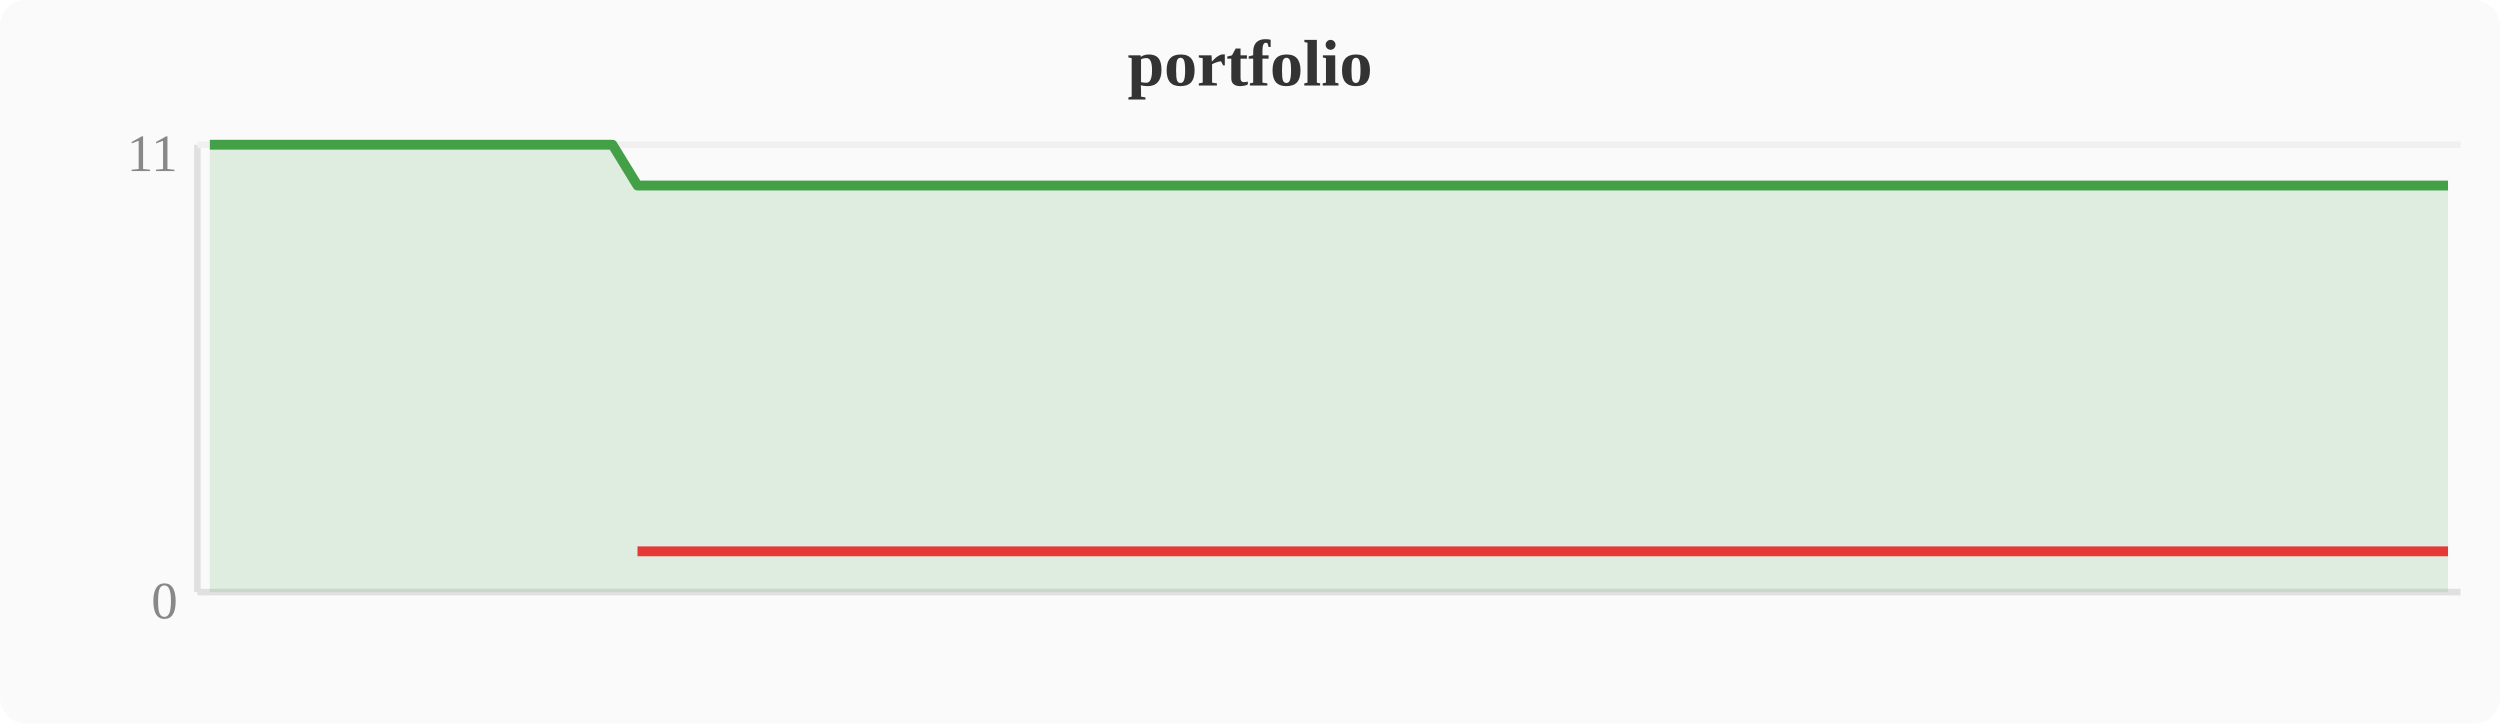
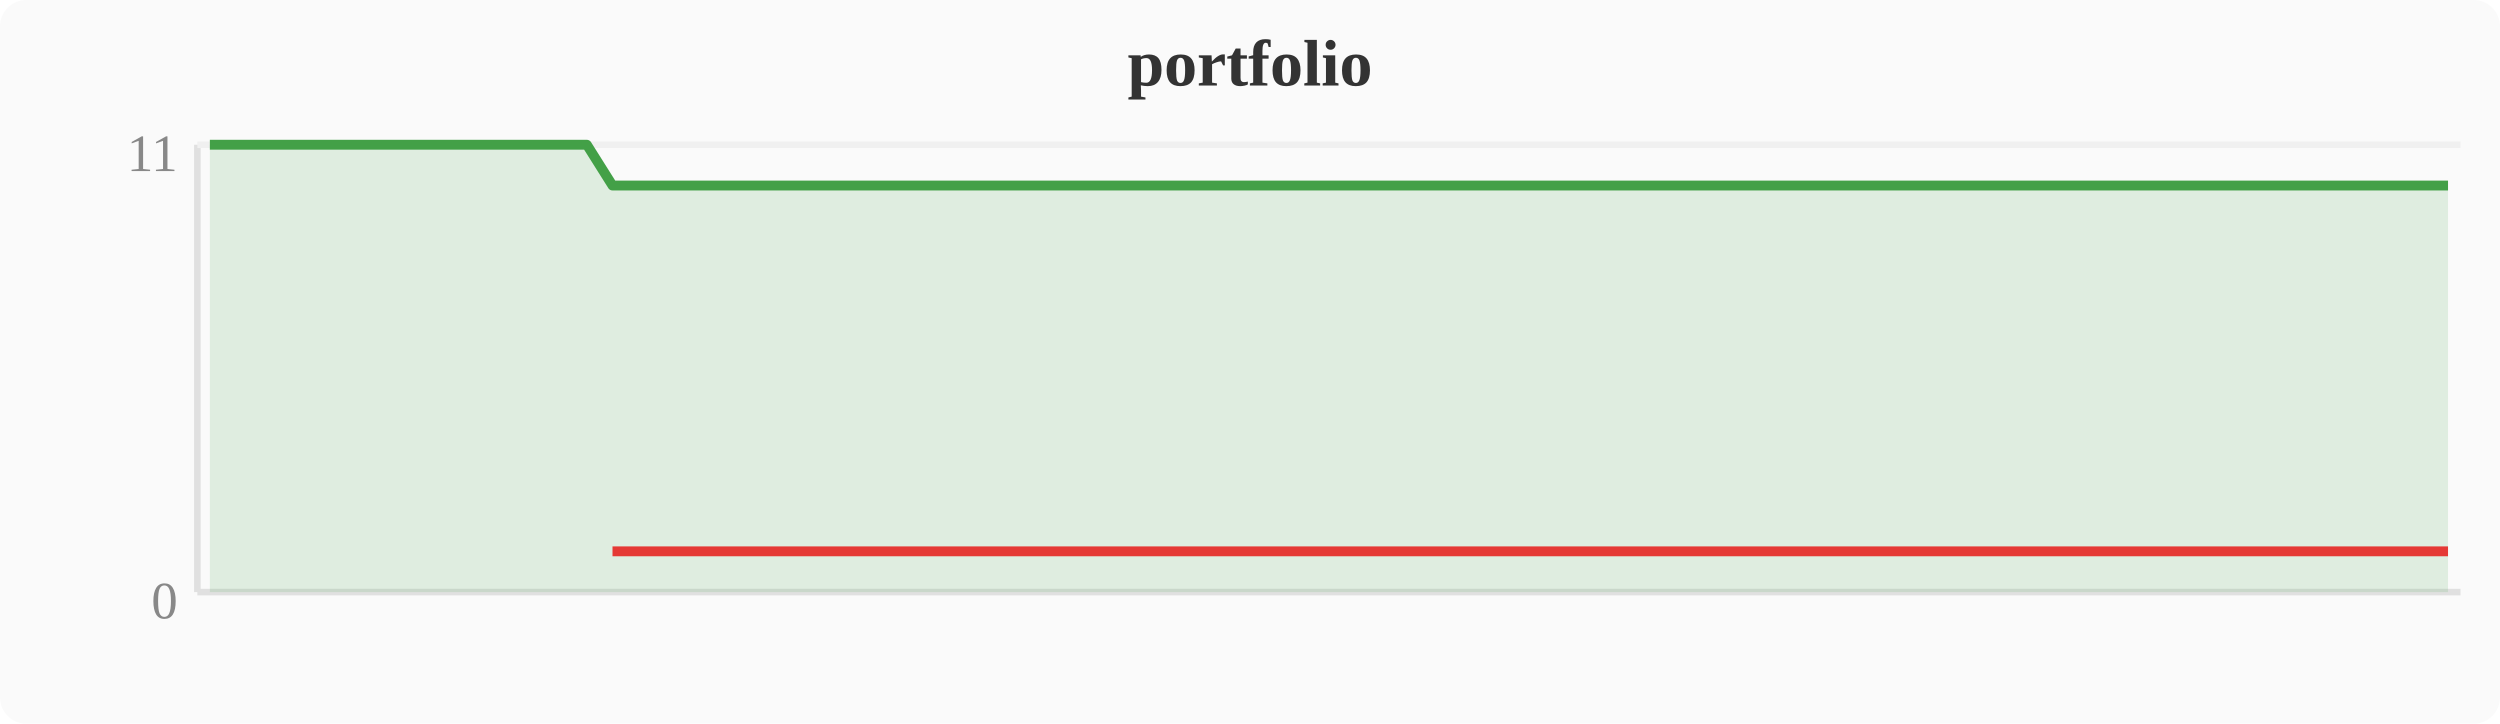
<svg xmlns="http://www.w3.org/2000/svg" width="380" height="110" viewBox="0 0 380 110">
  <rect width="380" height="110" fill="#fafafa" rx="4" />
  <text x="190" y="13" text-anchor="middle" font-size="10" font-weight="bold" fill="#333">portfolio</text>
  <line x1="30" y1="22" x2="30" y2="90" stroke="#e0e0e0" stroke-width="1" />
  <line x1="30" y1="90" x2="374" y2="90" stroke="#e0e0e0" stroke-width="1" />
  <line x1="30" y1="22" x2="374" y2="22" stroke="#f0f0f0" stroke-width="1" />
  <text x="27" y="94" text-anchor="end" font-size="8" fill="#888">0</text>
  <text x="27" y="26" text-anchor="end" font-size="8" fill="#888">11</text>
-   <polygon points="31.9,22.0 35.7,22.0 39.6,22.0 43.4,22.0 47.2,22.0 51.0,22.0 54.8,22.0 58.7,22.0 62.5,22.0 66.3,22.0 70.1,22.0 74.0,22.0 77.8,22.0 81.6,22.0 85.4,22.0 89.2,22.0 93.1,22.0 96.9,28.2 100.7,28.2 104.5,28.2 108.4,28.2 112.2,28.2 116.0,28.2 119.8,28.2 123.6,28.2 127.5,28.2 131.3,28.2 135.1,28.2 138.9,28.2 142.8,28.2 146.6,28.2 150.4,28.2 154.2,28.2 158.0,28.2 161.9,28.2 165.7,28.2 169.5,28.2 173.3,28.2 177.2,28.2 181.0,28.2 184.8,28.2 188.6,28.2 192.4,28.2 196.3,28.2 200.1,28.2 203.9,28.2 207.7,28.2 211.6,28.2 215.4,28.2 219.2,28.2 223.0,28.2 226.8,28.2 230.7,28.2 234.5,28.2 238.3,28.2 242.1,28.2 246.0,28.2 249.8,28.2 253.6,28.2 257.4,28.2 261.2,28.2 265.1,28.2 268.9,28.2 272.7,28.2 276.5,28.2 280.4,28.2 284.2,28.2 288.0,28.2 291.8,28.2 295.6,28.2 299.5,28.2 303.3,28.2 307.1,28.2 310.9,28.2 314.8,28.2 318.6,28.2 322.4,28.2 326.2,28.2 330.0,28.2 333.9,28.2 337.7,28.2 341.5,28.2 345.3,28.2 349.2,28.2 353.0,28.2 356.8,28.2 360.6,28.2 364.4,28.2 368.3,28.2 372.1,28.2 372.1,90 31.9,90" fill="#43a047" opacity="0.15" />
-   <polyline points="31.9,22.0 35.7,22.0 39.6,22.0 43.4,22.0 47.2,22.0 51.0,22.0 54.8,22.0 58.7,22.0 62.5,22.0 66.3,22.0 70.1,22.0 74.0,22.0 77.8,22.0 81.6,22.0 85.4,22.0 89.2,22.0 93.1,22.0 96.9,28.2 100.7,28.2 104.5,28.2 108.4,28.2 112.2,28.2 116.0,28.2 119.8,28.2 123.6,28.2 127.5,28.2 131.3,28.2 135.1,28.2 138.9,28.2 142.8,28.2 146.6,28.2 150.4,28.2 154.2,28.2 158.0,28.2 161.9,28.2 165.7,28.2 169.5,28.2 173.3,28.2 177.2,28.2 181.0,28.2 184.8,28.2 188.6,28.2 192.4,28.2 196.3,28.2 200.1,28.2 203.9,28.2 207.7,28.2 211.6,28.2 215.4,28.2 219.2,28.2 223.0,28.2 226.8,28.2 230.7,28.2 234.5,28.2 238.3,28.2 242.1,28.2 246.0,28.2 249.8,28.2 253.6,28.2 257.4,28.2 261.2,28.2 265.1,28.2 268.9,28.2 272.7,28.2 276.5,28.2 280.4,28.2 284.2,28.2 288.0,28.2 291.8,28.2 295.6,28.2 299.5,28.2 303.3,28.2 307.1,28.2 310.9,28.2 314.8,28.2 318.6,28.2 322.4,28.2 326.2,28.2 330.0,28.2 333.9,28.2 337.7,28.2 341.5,28.2 345.3,28.2 349.2,28.2 353.0,28.2 356.8,28.2 360.6,28.2 364.4,28.2 368.3,28.2 372.1,28.2" fill="none" stroke="#43a047" stroke-width="1.5" stroke-linejoin="round" />
-   <polyline points="96.9,83.8 100.7,83.8 104.5,83.8 108.4,83.8 112.2,83.8 116.0,83.8 119.8,83.8 123.6,83.8 127.5,83.8 131.3,83.8 135.1,83.8 138.9,83.8 142.8,83.8 146.6,83.8 150.4,83.8 154.2,83.8 158.0,83.8 161.9,83.8 165.7,83.8 169.5,83.8 173.3,83.8 177.2,83.8 181.0,83.8 184.8,83.8 188.6,83.8 192.4,83.8 196.3,83.8 200.1,83.8 203.9,83.8 207.7,83.8 211.6,83.8 215.4,83.8 219.2,83.8 223.0,83.8 226.8,83.8 230.7,83.8 234.5,83.8 238.3,83.8 242.1,83.8 246.0,83.8 249.8,83.8 253.6,83.8 257.4,83.8 261.2,83.8 265.1,83.8 268.9,83.8 272.7,83.8 276.5,83.8 280.4,83.8 284.2,83.8 288.0,83.8 291.8,83.8 295.6,83.8 299.5,83.8 303.3,83.8 307.1,83.8 310.9,83.8 314.8,83.8 318.6,83.8 322.4,83.8 326.2,83.8 330.0,83.8 333.9,83.8 337.7,83.8 341.5,83.8 345.3,83.8 349.2,83.8 353.0,83.8 356.8,83.8 360.6,83.8 364.4,83.8 368.3,83.8 372.1,83.8" fill="none" stroke="#e53935" stroke-width="1.5" stroke-linejoin="round" />
+   <polygon points="31.9,22.0 35.7,22.0 39.6,22.0 43.4,22.0 47.2,22.0 51.0,22.0 54.8,22.0 58.7,22.0 62.5,22.0 66.3,22.0 70.1,22.0 74.0,22.0 77.8,22.0 81.6,22.0 85.4,22.0 89.2,22.0 93.1,28.2 96.9,28.2 100.7,28.2 104.5,28.2 108.4,28.2 112.2,28.2 116.0,28.2 119.8,28.2 123.6,28.2 127.5,28.2 131.3,28.2 135.1,28.2 138.9,28.2 142.8,28.2 146.6,28.2 150.4,28.2 154.2,28.2 158.0,28.2 161.9,28.2 165.7,28.2 169.5,28.2 173.3,28.2 177.2,28.2 181.0,28.2 184.8,28.2 188.6,28.2 192.4,28.2 196.3,28.2 200.1,28.2 203.9,28.2 207.7,28.2 211.6,28.2 215.4,28.2 219.2,28.2 223.0,28.2 226.8,28.2 230.7,28.2 234.5,28.2 238.3,28.2 242.1,28.2 246.0,28.2 249.8,28.2 253.6,28.2 257.4,28.2 261.2,28.2 265.1,28.2 268.9,28.2 272.7,28.2 276.5,28.2 280.4,28.2 284.2,28.2 288.0,28.2 291.8,28.2 295.6,28.2 299.5,28.2 303.3,28.2 307.1,28.2 310.9,28.2 314.8,28.2 318.6,28.2 322.4,28.2 326.2,28.2 330.0,28.2 333.9,28.2 337.7,28.2 341.5,28.2 345.3,28.2 349.2,28.2 353.0,28.2 356.8,28.2 360.6,28.2 364.4,28.2 368.3,28.2 372.1,28.2 372.1,90 31.9,90" fill="#43a047" opacity="0.15" />
+   <polyline points="31.9,22.0 35.7,22.0 39.6,22.0 43.4,22.0 47.2,22.0 51.0,22.0 54.8,22.0 58.7,22.0 62.5,22.0 66.3,22.0 70.1,22.0 74.0,22.0 77.8,22.0 81.6,22.0 85.4,22.0 89.2,22.0 93.1,28.2 96.9,28.2 100.7,28.2 104.5,28.2 108.4,28.2 112.2,28.2 116.0,28.2 119.8,28.2 123.6,28.2 127.5,28.2 131.3,28.2 135.1,28.2 138.9,28.2 142.8,28.2 146.6,28.2 150.4,28.2 154.2,28.2 158.0,28.2 161.9,28.2 165.7,28.2 169.5,28.2 173.3,28.2 177.2,28.2 181.0,28.2 184.8,28.2 188.6,28.2 192.4,28.2 196.3,28.2 200.1,28.2 203.9,28.2 207.7,28.2 211.6,28.2 215.4,28.2 219.2,28.2 223.0,28.2 226.8,28.2 230.7,28.2 234.5,28.2 238.3,28.2 242.1,28.2 246.0,28.2 249.8,28.2 253.6,28.2 257.4,28.2 261.2,28.2 265.1,28.2 268.9,28.2 272.7,28.2 276.5,28.2 280.4,28.2 284.2,28.2 288.0,28.2 291.8,28.2 295.6,28.2 299.5,28.2 303.3,28.2 307.1,28.2 310.9,28.2 314.8,28.2 318.6,28.2 322.4,28.2 326.2,28.2 330.0,28.2 333.9,28.2 337.7,28.2 341.5,28.2 345.3,28.2 349.2,28.2 353.0,28.2 356.8,28.2 360.6,28.2 364.4,28.2 368.3,28.2 372.1,28.2" fill="none" stroke="#43a047" stroke-width="1.5" stroke-linejoin="round" />
+   <polyline points="93.1,83.8 96.9,83.8 100.7,83.8 104.5,83.8 108.4,83.8 112.2,83.8 116.0,83.8 119.8,83.8 123.6,83.8 127.5,83.8 131.3,83.8 135.1,83.8 138.9,83.8 142.8,83.8 146.6,83.8 150.4,83.8 154.2,83.8 158.0,83.8 161.9,83.8 165.7,83.8 169.5,83.8 173.3,83.8 177.2,83.8 181.0,83.8 184.8,83.8 188.6,83.8 192.4,83.8 196.3,83.8 200.1,83.8 203.9,83.8 207.7,83.8 211.6,83.8 215.4,83.8 219.2,83.8 223.0,83.8 226.8,83.8 230.7,83.8 234.5,83.8 238.3,83.8 242.1,83.8 246.0,83.8 249.8,83.8 253.6,83.8 257.4,83.8 261.2,83.8 265.1,83.8 268.9,83.8 272.7,83.8 276.5,83.8 280.4,83.8 284.2,83.8 288.0,83.8 291.8,83.8 295.6,83.8 299.5,83.8 303.3,83.8 307.1,83.8 310.9,83.8 314.8,83.8 318.6,83.8 322.4,83.8 326.2,83.8 330.0,83.8 333.9,83.8 337.7,83.8 341.5,83.8 345.3,83.8 349.2,83.8 353.0,83.8 356.8,83.8 360.6,83.8 364.4,83.8 368.3,83.8 372.1,83.8" fill="none" stroke="#e53935" stroke-width="1.5" stroke-linejoin="round" />
</svg>
